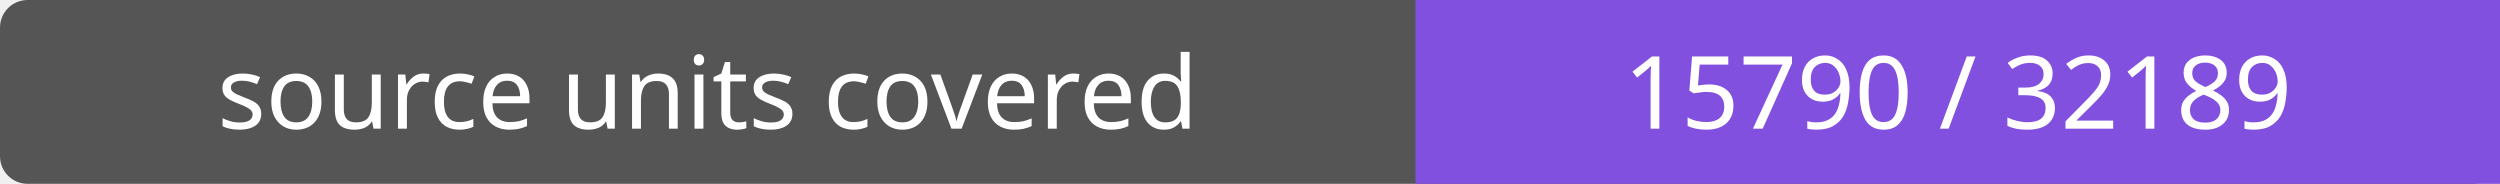
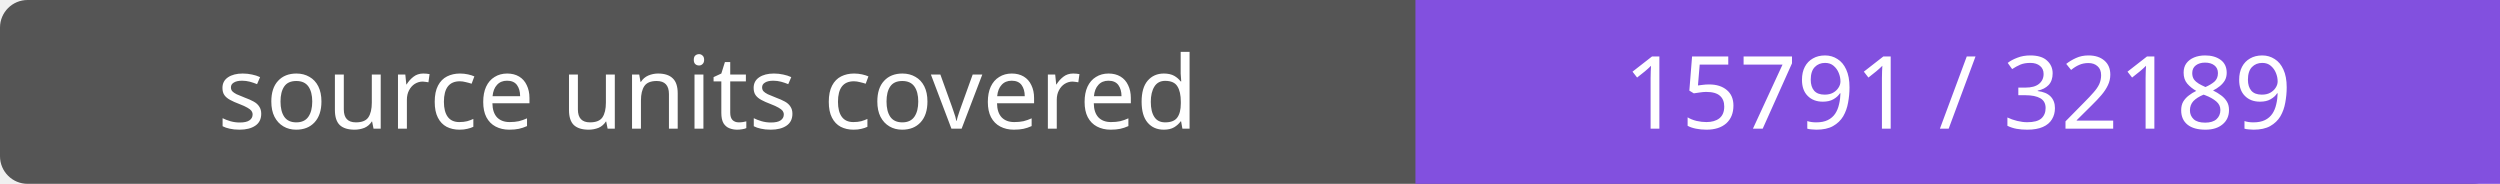
- <svg xmlns="http://www.w3.org/2000/svg" width="272" height="20" role="img" aria-label="source units covered: 15790 / 32189">
+ <svg xmlns="http://www.w3.org/2000/svg" width="272" height="20" role="img" aria-label="source units covered: 15791 / 32189">
  <rect width="272" height="20" rx="3" fill="#555" />
  <path fill="#8250df" d="M154 0h118v20H154z" />
  <g fill="#fff" text-anchor="middle" font-family="Verdana,sans-serif" font-size="11">
    <text x="77.0" y="14">source units covered</text>
-     <text x="213.0" y="14">15790 / 32189</text>
+     <text x="213.0" y="14">15791 / 32189</text>
  </g>
</svg>
